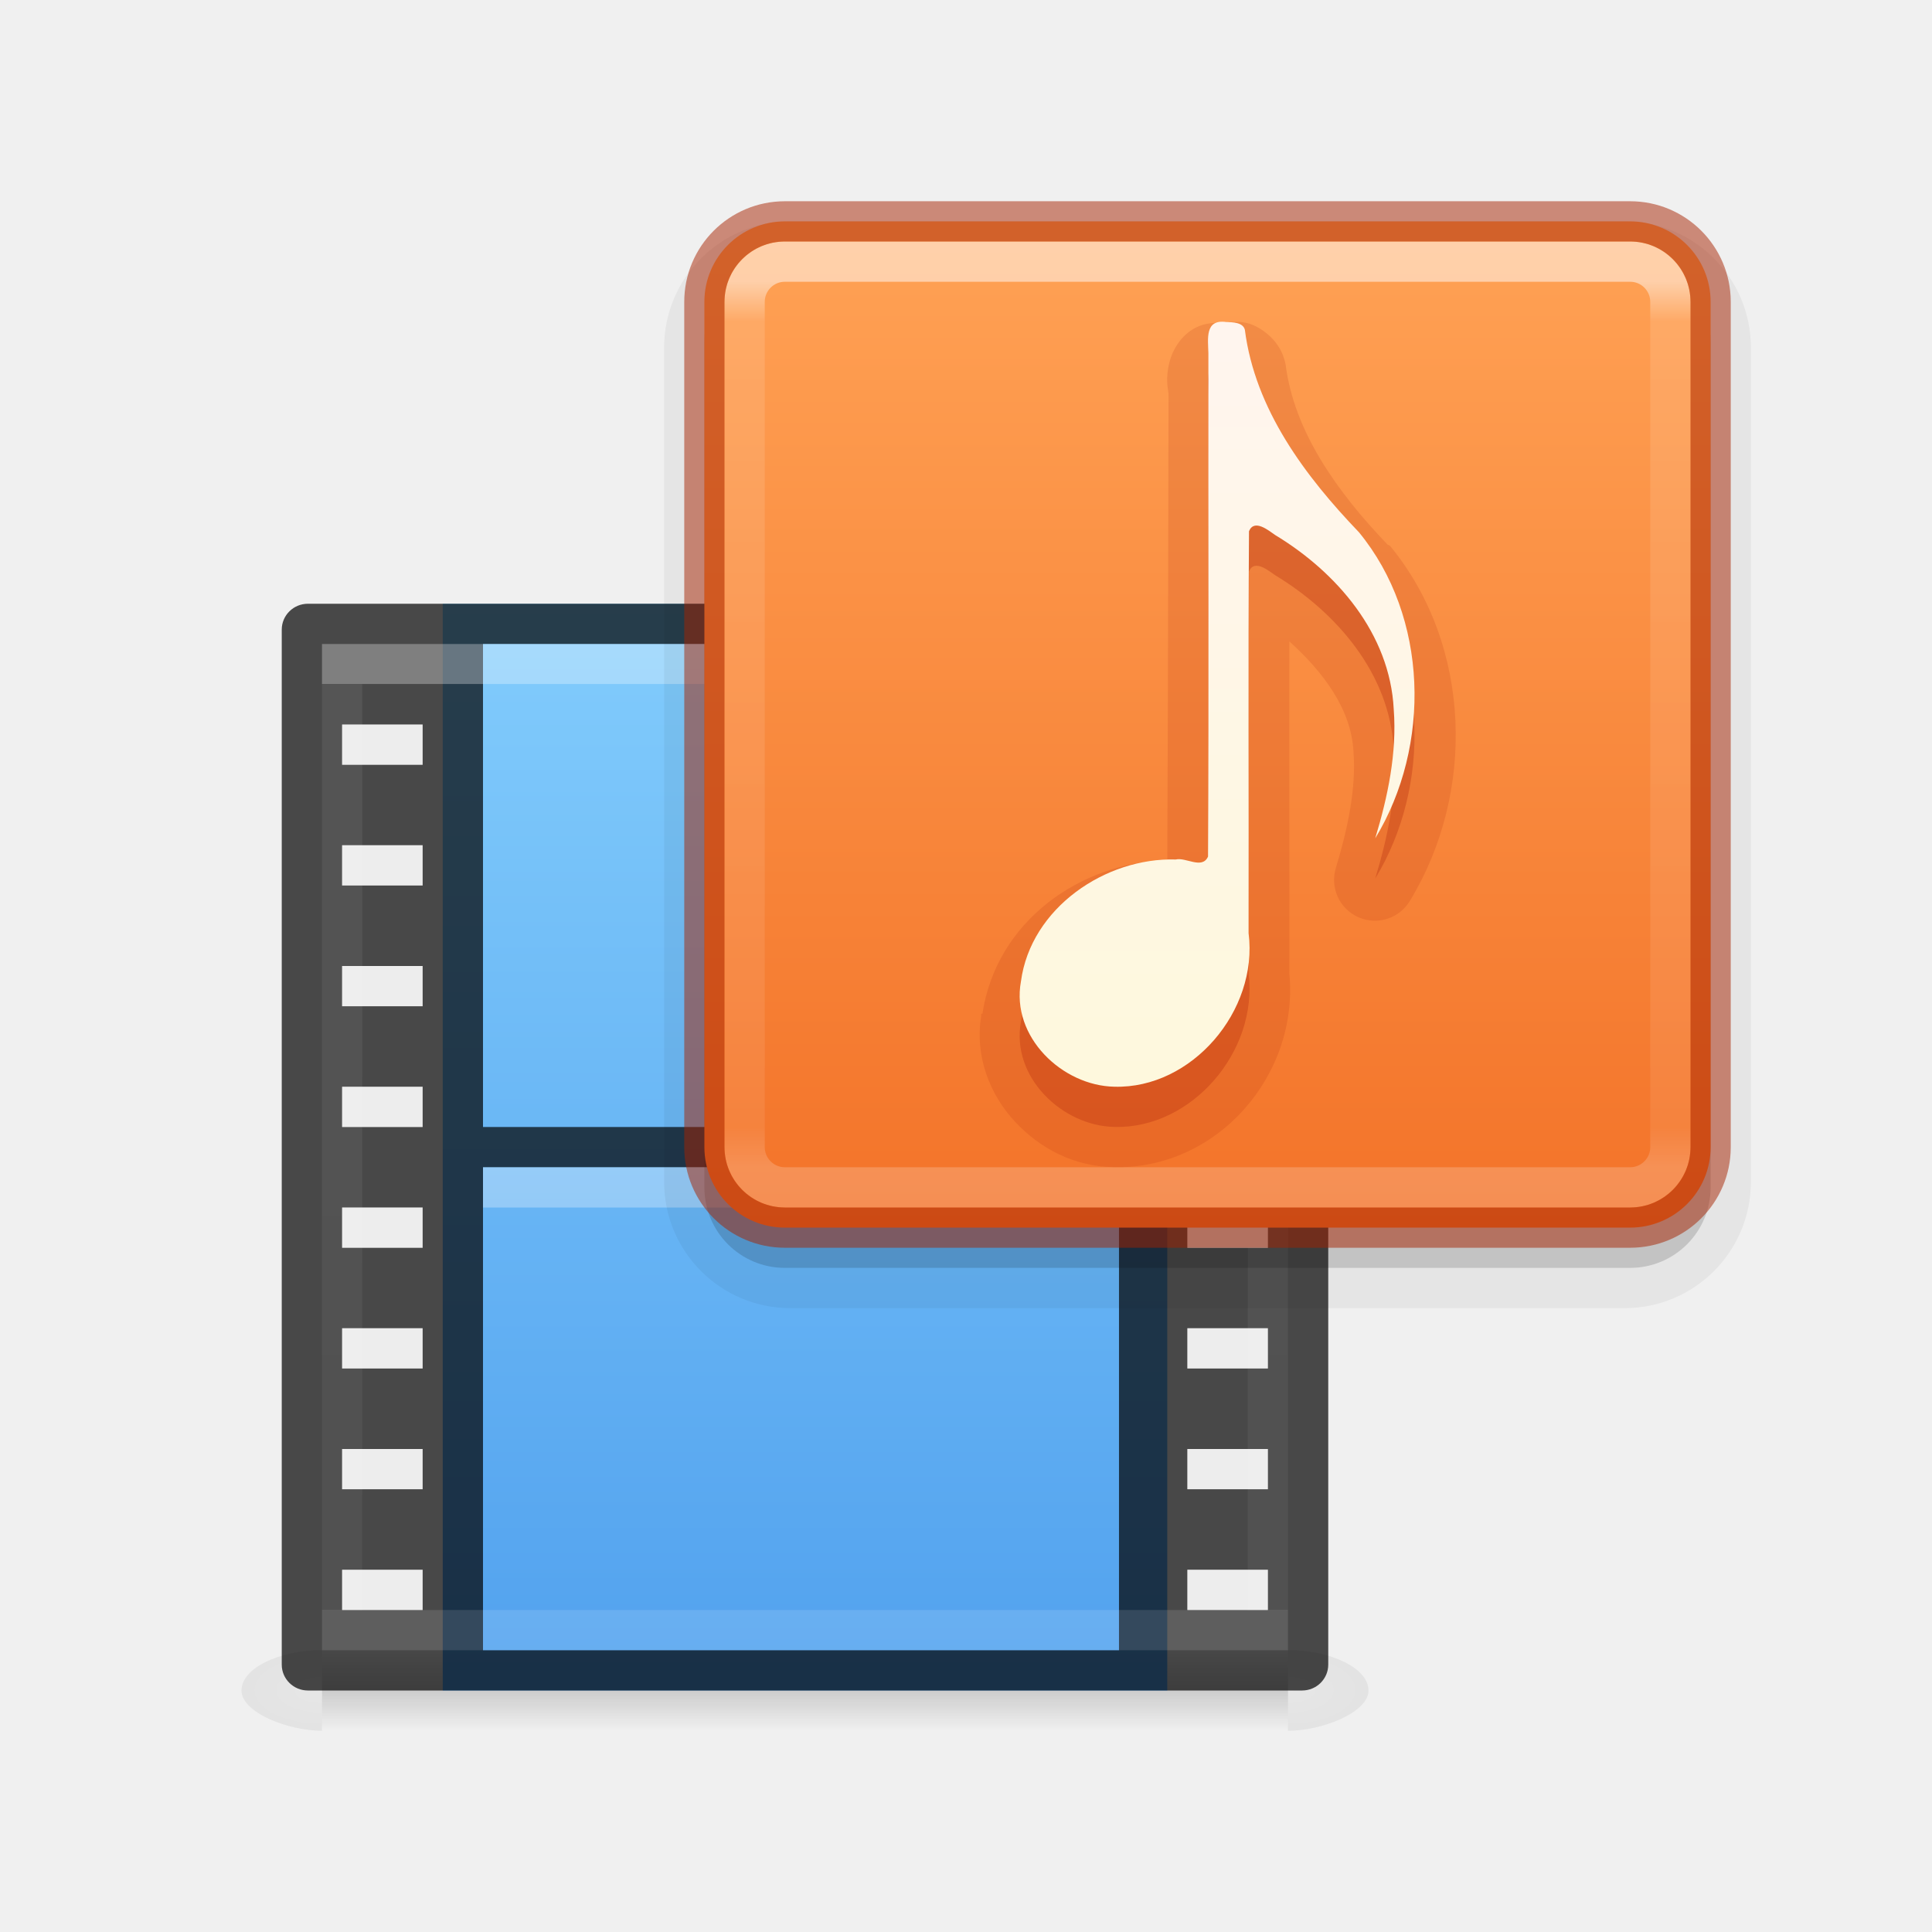
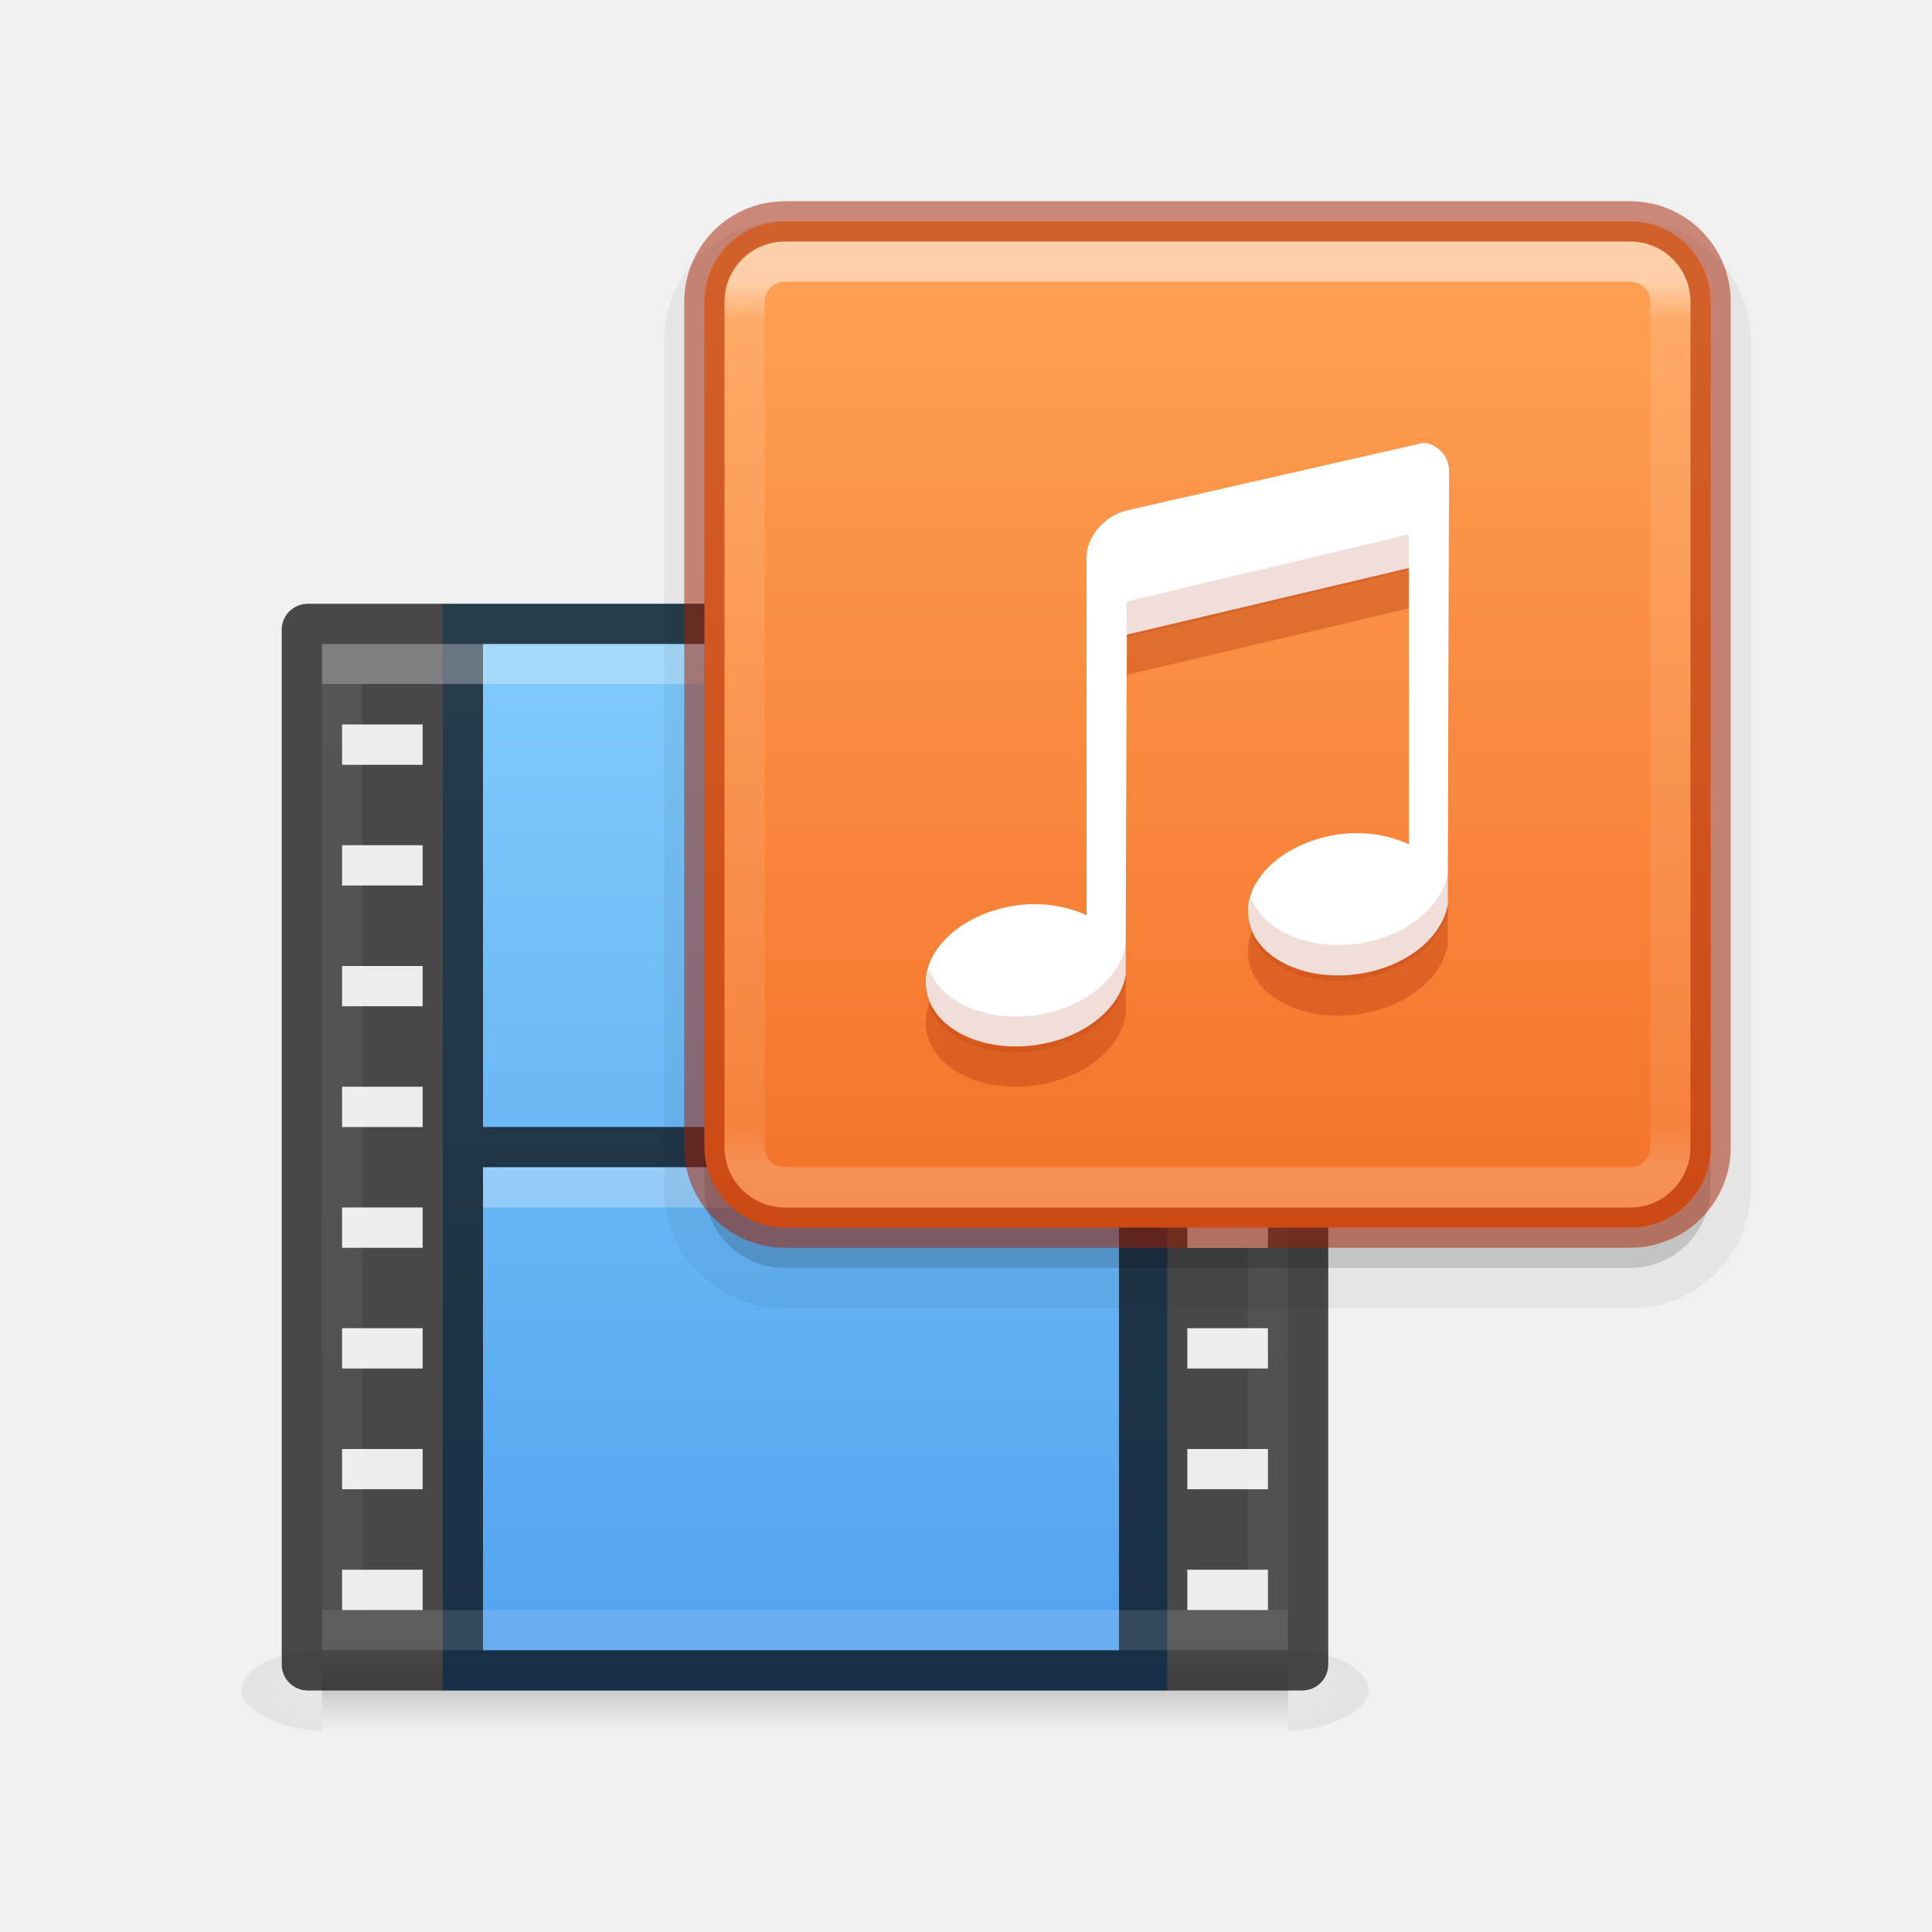
<svg xmlns="http://www.w3.org/2000/svg" xmlns:xlink="http://www.w3.org/1999/xlink" id="svg4715" height="48" width="48" version="1.1">
  <defs id="defs4717">
    <linearGradient id="linearGradient900">
      <stop style="stop-color:#ffa154;stop-opacity:1" offset="0" id="stop896" />
      <stop style="stop-color:#f37329;stop-opacity:1" offset="1" id="stop898" />
    </linearGradient>
    <linearGradient id="linearGradient4235">
      <stop offset="0" style="stop-color:#ffffff;stop-opacity:1" id="stop4237" />
      <stop offset="0" style="stop-color:#ffffff;stop-opacity:0.235" id="stop4239" />
      <stop offset="1" style="stop-color:#ffffff;stop-opacity:0.157" id="stop4241" />
      <stop offset="1" style="stop-color:#ffffff;stop-opacity:0.392" id="stop4243" />
    </linearGradient>
    <linearGradient id="linearGradient4549-5">
      <stop offset="0" style="stop-color:#000000;stop-opacity:0.272" id="stop4551-9" />
      <stop offset="1" style="stop-color:#000000;stop-opacity:0.368" id="stop4553-0" />
    </linearGradient>
    <linearGradient id="linearGradient3924-64-9">
      <stop id="stop3926-3-6-7" style="stop-color:#ffffff;stop-opacity:1" offset="0" />
      <stop id="stop3928-0-0" style="stop-color:#ffffff;stop-opacity:0.235" offset="0.045" />
      <stop id="stop3930-3-59-6" style="stop-color:#ffffff;stop-opacity:0.157" offset="0.955" />
      <stop id="stop3932-0-30" style="stop-color:#ffffff;stop-opacity:0.392" offset="1" />
    </linearGradient>
    <linearGradient id="linearGradient5803-0">
      <stop id="stop5805-3" style="stop-color:#fff5ef;stop-opacity:1" offset="0" />
      <stop id="stop5807-4" style="stop-color:#fef8dd;stop-opacity:1" offset="1" />
    </linearGradient>
    <linearGradient id="linearGradient5048-2-2">
      <stop id="stop5050-3-3" style="stop-color:#000000;stop-opacity:0" offset="0" />
      <stop id="stop5056-5-7" style="stop-color:#000000;stop-opacity:1" offset="0.5" />
      <stop id="stop5052-02-4" style="stop-color:#000000;stop-opacity:0" offset="1" />
    </linearGradient>
    <linearGradient x1="24" y1="6.304" x2="24" y2="41.696" id="linearGradient4161" xlink:href="#linearGradient3924-64-9" gradientUnits="userSpaceOnUse" gradientTransform="matrix(0.6216216,0,0,0.6216216,15.08108,3.081089)" />
    <linearGradient x1="167.983" y1="8.508" x2="167.983" y2="54.78" id="linearGradient5915" xlink:href="#linearGradient5803-0" gradientUnits="userSpaceOnUse" gradientTransform="matrix(0.422101,0,0,0.422101,-38.55959,3.774786)" />
    <linearGradient gradientTransform="matrix(0.6216217,0,0,0.6486487,5.081037,12.93245)" gradientUnits="userSpaceOnUse" xlink:href="#linearGradient4235" id="linearGradient7191-5-0" y2="41.729" x2="24" y1="6.271" x1="24" />
    <radialGradient gradientTransform="matrix(0.01606479,0,0,0.0082353,22.31839,37.98055)" gradientUnits="userSpaceOnUse" xlink:href="#linearGradient4549-5" id="radialGradient4965-9-7" fy="486.648" fx="605.714" r="117.143" cy="486.648" cx="605.714" />
    <radialGradient gradientTransform="matrix(-0.01606479,0,0,0.0082353,17.68161,37.98055)" gradientUnits="userSpaceOnUse" xlink:href="#linearGradient4549-5" id="radialGradient4968-3-5" fy="486.648" fx="605.714" r="117.143" cy="486.648" cx="605.714" />
    <linearGradient gradientTransform="matrix(0.04970415,0,0,0.0082353,2.035506,37.98054)" gradientUnits="userSpaceOnUse" xlink:href="#linearGradient5048-2-2" id="linearGradient12979-1" y2="609.505" x2="302.857" y1="366.648" x1="302.857" />
    <linearGradient gradientTransform="matrix(1.384615,0,0,1.35,3.384589,2.175041)" xlink:href="#linearGradient895" id="linearGradient889" x1="12" y1="5.369" x2="12" y2="40.669" gradientUnits="userSpaceOnUse" />
    <linearGradient id="linearGradient895">
      <stop id="stop891" style="stop-color:#8cd5ff;stop-opacity:1" offset="0" />
      <stop id="stop893" style="stop-color:#3689e6;stop-opacity:1" offset="1" />
    </linearGradient>
    <linearGradient xlink:href="#linearGradient900" id="linearGradient902" x1="28" y1="6" x2="28" y2="30.458" gradientUnits="userSpaceOnUse" />
  </defs>
  <rect width="24" height="2" x="8" y="41" id="rect2879-7-9" style="display:inline;overflow:visible;visibility:visible;opacity:0.15;fill:url(#linearGradient12979-1);fill-opacity:1;fill-rule:nonzero;stroke:none;stroke-width:1;marker:none" />
  <path d="m 8,41 c 0,0 0,2 0,2 -0.827,0.004 -2,-0.448 -2,-1 0,-0.552 0.923,-1 2,-1 z" id="path2881-0-6" style="display:inline;overflow:visible;visibility:visible;opacity:0.15;fill:url(#radialGradient4968-3-5);fill-opacity:1;fill-rule:nonzero;stroke:none;stroke-width:1;marker:none" />
  <path d="m 32,41 c 0,0 0,2 0,2 0.827,0.004 2,-0.448 2,-1 0,-0.552 -0.923,-1 -2,-1 z" id="path2883-3-4" style="display:inline;overflow:visible;visibility:visible;opacity:0.15;fill:url(#radialGradient4965-9-7);fill-opacity:1;fill-rule:nonzero;stroke:none;stroke-width:1;marker:none" />
  <rect style="display:inline;opacity:1;fill:url(#linearGradient889);fill-opacity:1;stroke:none;stroke-width:1;stroke-linecap:butt;stroke-linejoin:miter;stroke-miterlimit:4;stroke-dasharray:none;stroke-dashoffset:0;stroke-opacity:0.831" id="rect3457-8" y="15" x="11" ry="0" rx="0" height="27" width="18" />
  <path style="color:#000000;font-style:normal;font-variant:normal;font-weight:normal;font-stretch:normal;font-size:medium;line-height:normal;font-family:sans-serif;text-indent:0;text-align:start;text-decoration:none;text-decoration-line:none;text-decoration-style:solid;text-decoration-color:#000000;letter-spacing:normal;word-spacing:normal;text-transform:none;direction:ltr;block-progression:tb;writing-mode:lr-tb;baseline-shift:baseline;text-anchor:start;white-space:normal;clip-rule:nonzero;display:inline;overflow:visible;visibility:visible;opacity:0.7;isolation:auto;mix-blend-mode:normal;color-interpolation:sRGB;color-interpolation-filters:linearRGB;solid-color:#000000;solid-opacity:1;fill:#000000;fill-opacity:1;fill-rule:nonzero;stroke:none;stroke-width:1;stroke-linecap:round;stroke-linejoin:round;stroke-miterlimit:4;stroke-dasharray:none;stroke-dashoffset:0;stroke-opacity:1;marker:none;color-rendering:auto;image-rendering:auto;shape-rendering:auto;text-rendering:auto;enable-background:accumulate" d="M 7.65 15 C 7.291 15 7 15.288 7 15.643 L 7 41.357 C 7 41.712 7.291 42 7.65 42 L 10.9 42 L 29.1 42 L 32.35 42 C 32.709 42 33 41.712 33 41.357 L 33 15.643 C 33 15.288 32.709 15 32.35 15 L 29.1 15 L 10.9 15 L 7.65 15 z M 12 16 L 27.801 16 L 27.801 41 L 12 41 L 12 16 z M 8.5 18 L 10.5 18 L 10.5 19 L 8.5 19 L 8.5 18 z M 29.5 18 L 31.5 18 L 31.5 19 L 29.5 19 L 29.5 18 z M 8.5 21 L 10.5 21 L 10.5 22 L 8.5 22 L 8.5 21 z M 29.5 21 L 31.5 21 L 31.5 22 L 29.5 22 L 29.5 21 z M 8.5 24 L 10.5 24 L 10.5 25 L 8.5 25 L 8.5 24 z M 29.5 24 L 31.5 24 L 31.5 25 L 29.5 25 L 29.5 24 z M 8.5 27 L 10.5 27 L 10.5 28 L 8.5 28 L 8.5 27 z M 29.5 27 L 31.5 27 L 31.5 28 L 29.5 28 L 29.5 27 z M 8.5 30 L 10.5 30 L 10.5 31 L 8.5 31 L 8.5 30 z M 29.5 30 L 31.5 30 L 31.5 31 L 29.5 31 L 29.5 30 z M 8.5 33 L 10.5 33 L 10.5 34 L 8.5 34 L 8.5 33 z M 29.5 33 L 31.5 33 L 31.5 34 L 29.5 34 L 29.5 33 z M 8.5 36 L 10.5 36 L 10.5 37 L 8.5 37 L 8.5 36 z M 29.5 36 L 31.5 36 L 31.5 37 L 29.5 37 L 29.5 36 z M 8.5 39 L 10.5 39 L 10.5 40 L 8.5 40 L 8.5 39 z M 29.5 39 L 31.5 39 L 31.5 40 L 29.5 40 L 29.5 39 z " id="rect5505-21-2-1" />
  <path d="m 12.5,28.5 c 4.979,0 9.959,0 14.938,0" id="path4320-2-8" style="display:block;overflow:visible;visibility:visible;opacity:0.7;fill:none;stroke:#000000;stroke-width:1;stroke-linecap:square;stroke-linejoin:round;stroke-miterlimit:4;stroke-dasharray:none;stroke-dashoffset:0;stroke-opacity:1;marker:none" />
  <path d="m 12.5,29.5 c 4.979,0 9.959,0 14.938,0" id="path4820-2-4" style="display:block;overflow:visible;visibility:visible;opacity:0.3;fill:none;stroke:#ffffff;stroke-width:1;stroke-linecap:square;stroke-linejoin:round;stroke-miterlimit:4;stroke-dasharray:none;stroke-dashoffset:0;stroke-opacity:1;marker:none" />
  <rect width="23" height="24" x="8.5" y="16.5" id="rect6741-0-3-5-9" style="opacity:0.3;fill:none;stroke:url(#linearGradient7191-5-0);stroke-width:1;stroke-linecap:round;stroke-linejoin:miter;stroke-miterlimit:4;stroke-dasharray:none;stroke-dashoffset:0;stroke-opacity:1" />
  <path style="color:#000000;display:inline;overflow:visible;visibility:visible;opacity:0.3;fill:#e6e6e6;fill-opacity:1;fill-rule:nonzero;stroke:none;stroke-width:1;marker:none;enable-background:accumulate" d="m 8.5,18 v 1 h 2 v -1 z m 0,3 v 1 h 2 v -1 z m 0,3 v 1 h 2 v -1 z m 0,3 v 1 h 2 v -1 z m 0,3 v 1 h 2 v -1 z m 21,0 v 1 h 2 v -1 z m -21,3 v 1 h 2 v -1 z m 21,0 v 1 h 2 v -1 z m -21,3 v 1 h 2 v -1 z m 21,0 v 1 h 2 v -1 z m -21,3 v 1 h 2 v -1 z m 21,0 v 1 h 2 v -1 z" id="path3397" />
-   <rect width="27" height="27" rx="3.136" ry="3.136" x="16.5" y="5.5" id="rect5505-3-5" style="color:#000000;clip-rule:nonzero;display:inline;overflow:visible;visibility:visible;opacity:0.05;isolation:auto;mix-blend-mode:normal;color-interpolation:sRGB;color-interpolation-filters:linearRGB;solid-color:#000000;solid-opacity:1;fill:#000000;fill-opacity:1;fill-rule:nonzero;stroke:none;stroke-width:1;stroke-linecap:butt;stroke-linejoin:miter;stroke-miterlimit:4;stroke-dasharray:none;stroke-dashoffset:0;stroke-opacity:1;marker:none;color-rendering:auto;image-rendering:auto;shape-rendering:auto;text-rendering:auto;enable-background:accumulate" />
+   <rect width="27" height="27" rx="2.962" ry="2.978" x="16.5" y="5.5" id="rect5505-3-5" style="color:#000000;clip-rule:nonzero;display:inline;overflow:visible;visibility:visible;opacity:0.05;isolation:auto;mix-blend-mode:normal;color-interpolation:sRGB;color-interpolation-filters:linearRGB;solid-color:#000000;solid-opacity:1;fill:#000000;fill-opacity:1;fill-rule:nonzero;stroke:none;stroke-width:1;stroke-linecap:butt;stroke-linejoin:miter;stroke-miterlimit:4;stroke-dasharray:none;stroke-dashoffset:0;stroke-opacity:1;marker:none;color-rendering:auto;image-rendering:auto;shape-rendering:auto;text-rendering:auto;enable-background:accumulate" />
  <rect width="25" height="25" rx="2" ry="2" x="17.5" y="6.5" id="rect5505-3" style="color:#000000;clip-rule:nonzero;display:inline;overflow:visible;visibility:visible;opacity:0.15;isolation:auto;mix-blend-mode:normal;color-interpolation:sRGB;color-interpolation-filters:linearRGB;solid-color:#000000;solid-opacity:1;fill:#000000;fill-opacity:1;fill-rule:nonzero;stroke:none;stroke-width:1;stroke-linecap:butt;stroke-linejoin:miter;stroke-miterlimit:4;stroke-dasharray:none;stroke-dashoffset:0;stroke-opacity:1;marker:none;color-rendering:auto;image-rendering:auto;shape-rendering:auto;text-rendering:auto;enable-background:accumulate" />
-   <rect style="color:#000000;display:inline;overflow:visible;visibility:visible;opacity:1;fill:url(#linearGradient902);fill-opacity:1;fill-rule:nonzero;stroke:none;stroke-width:1;marker:none;enable-background:accumulate" id="rect5505" y="5.5" x="17.5" ry="2" rx="2" height="25" width="25" />
-   <path style="color:#000000;display:inline;overflow:visible;visibility:visible;opacity:0.3;fill:#ae2109;fill-opacity:1;fill-rule:nonzero;stroke:none;marker:none;enable-background:accumulate" id="path7249-8-0-4" d="m 30.467,9 c -0.539,-0.078 -0.453,0.422 -0.445,0.773 -0.006,4.169 0.012,8.341 -0.009,12.508 -0.145,0.325 -0.552,0.01 -0.801,0.072 -1.734,-0.054 -3.602,1.195 -3.847,3.03 -0.253,1.379 1.032,2.593 2.322,2.615 1.918,0.053 3.578,-1.879 3.334,-3.815 0.007,-3.328 -0.013,-6.659 0.01,-9.986 0.131,-0.316 0.486,-0.018 0.651,0.095 1.521,0.92 2.85,2.446 2.945,4.328 0.082,1.088 -0.147,2.173 -0.46,3.207 1.398,-2.301 1.323,-5.504 -0.405,-7.605 -1.33,-1.388 -2.58,-3.045 -2.834,-5.031 -0.049,-0.187 -0.307,-0.184 -0.46,-0.192 z" />
+   <rect style="color:#000000;display:inline;overflow:visible;visibility:visible;opacity:1;fill:url(#linearGradient902);fill-opacity:1;fill-rule:nonzero;stroke:#a62100;stroke-width:1;marker:none;enable-background:accumulate;stroke-opacity:0.5" id="rect5505" y="5.5" x="17.5" ry="2" rx="2" height="25" width="25" />
  <rect style="opacity:0.5;fill:none;stroke:url(#linearGradient4161);stroke-width:1;stroke-linecap:round;stroke-linejoin:round;stroke-miterlimit:4;stroke-dasharray:none;stroke-dashoffset:0;stroke-opacity:1" id="rect6741-7-4" y="6.5" x="18.5" ry="1" rx="1" height="23" width="23" />
-   <path style="color:#000000;display:inline;overflow:visible;visibility:visible;opacity:0.15;fill:#ae2109;fill-opacity:1;fill-rule:nonzero;stroke:none;marker:none;enable-background:accumulate" id="path6001" d="m 30.531,8 v 0.031 c -0.271,-0.025 -0.609,-0.031 -0.906,0.156 -0.329,0.207 -0.499,0.544 -0.562,0.781 -0.122,0.457 -0.038,0.706 -0.031,0.812 2.8e-4,0.004 -9e-5,0.028 0,0.031 -0.006,3.857 -0.014,7.71 -0.031,11.562 -0.021,0.005 -0.009,-0.006 -0.031,0 -2.128,0.061 -4.216,1.513 -4.562,3.812 h -0.031 c -0.004,0.021 0.003,0.041 0,0.062 -0.163,1.016 0.228,1.965 0.844,2.625 0.628,0.674 1.478,1.109 2.438,1.125 2.57,0.07 4.617,-2.273 4.375,-4.812 -0.004,-0.043 0.005,-0.082 0,-0.125 0.005,-2.711 -0.006,-5.424 0,-8.125 0.844,0.764 1.54,1.684 1.594,2.75 0.067,0.892 -0.14,1.896 -0.438,2.875 a 1.014,1.014 0 0 0 1.844,0.812 c 1.625,-2.674 1.541,-6.329 -0.5,-8.812 a 1.014,1.014 0 0 0 -0.062,-0.031 c -1.267,-1.322 -2.321,-2.82 -2.531,-4.469 a 1.014,1.014 0 0 0 -0.031,-0.125 C 31.767,8.406 31.265,8.096 31,8.031 30.788,7.979 30.694,8 30.625,8 c -0.017,3.9e-5 -0.087,3.32e-4 -0.094,0 z" />
-   <rect style="color:#000000;display:inline;overflow:visible;visibility:visible;opacity:0.5;fill:none;stroke:#a62100;stroke-width:1;stroke-linecap:round;stroke-linejoin:round;stroke-miterlimit:4;stroke-dasharray:none;stroke-dashoffset:0;stroke-opacity:1;marker:none;enable-background:accumulate" id="rect5505-6" y="5.5" x="17.5" ry="2" rx="2" height="25" width="25" />
-   <path style="color:#000000;display:inline;overflow:visible;visibility:visible;opacity:1;fill:url(#linearGradient5915);fill-opacity:1;fill-rule:nonzero;stroke:none;marker:none;enable-background:accumulate" id="path7249-8-0-4-0" d="m 30.467,8.001 c -0.539,-0.078 -0.453,0.422 -0.445,0.773 -0.006,4.169 0.012,8.341 -0.009,12.508 -0.145,0.325 -0.552,0.01 -0.801,0.072 -1.734,-0.054 -3.602,1.195 -3.847,3.03 -0.253,1.379 1.032,2.593 2.322,2.615 1.918,0.053 3.578,-1.879 3.334,-3.815 0.007,-3.328 -0.013,-6.659 0.01,-9.986 0.131,-0.316 0.486,-0.018 0.651,0.095 1.521,0.92 2.85,2.446 2.945,4.328 0.082,1.088 -0.147,2.173 -0.46,3.207 1.398,-2.301 1.323,-5.504 -0.405,-7.605 -1.33,-1.388 -2.58,-3.045 -2.834,-5.031 -0.049,-0.187 -0.307,-0.184 -0.46,-0.192 z" />
+   <g style="color:#000000;font-variation-settings:normal;clip-rule:nonzero;display:inline;overflow:visible;visibility:visible;opacity:0.3;isolation:auto;mix-blend-mode:normal;color-interpolation:sRGB;color-interpolation-filters:linearRGB;solid-color:#000000;solid-opacity:1;vector-effect:none;fill:#a62100;fill-opacity:1;fill-rule:nonzero;stroke:none;stroke-width:1;stroke-linecap:butt;stroke-linejoin:miter;stroke-miterlimit:4;stroke-dasharray:none;stroke-dashoffset:0;stroke-opacity:1;marker:none;color-rendering:auto;image-rendering:auto;shape-rendering:auto;text-rendering:auto;enable-background:accumulate;stop-color:#000000" id="layer14-3" transform="matrix(1.000455,0,0,0.8819098,-671.3158,434.4351)">
+     <path d="m 706.369,-479 -7.375,1.906 c -0.554,0.148 -1,0.739 -1,1.312 v 10.094 c -0.562,-0.294 -1.283,-0.413 -2.031,-0.219 -1.35,0.351 -2.196,1.484 -1.906,2.531 0.289,1.047 1.619,1.632 2.969,1.281 1.077,-0.28 1.819,-1.071 1.938,-1.906 l 0.031,-9.594 7,-1.875 v 7.782 c -0.562,-0.294 -1.283,-0.413 -2.031,-0.219 -1.35,0.351 -2.196,1.484 -1.906,2.531 0.289,1.047 1.619,1.632 2.969,1.281 1.077,-0.28 1.819,-1.071 1.938,-1.906 l 0.031,-12.188 c 0,-0.43 -0.266,-0.752 -0.625,-0.812 z" id="path16590-6" style="color:#000000;font-variation-settings:normal;clip-rule:nonzero;display:inline;overflow:visible;visibility:visible;isolation:auto;mix-blend-mode:normal;color-interpolation:sRGB;color-interpolation-filters:linearRGB;solid-color:#000000;solid-opacity:1;vector-effect:none;fill:#a62100;fill-opacity:1;fill-rule:nonzero;stroke:none;stroke-width:1;stroke-linecap:butt;stroke-linejoin:miter;stroke-miterlimit:4;stroke-dasharray:none;stroke-dashoffset:0;stroke-opacity:1;marker:none;color-rendering:auto;image-rendering:auto;shape-rendering:auto;text-rendering:auto;enable-background:accumulate;stop-color:#000000;stop-opacity:1" />
+   </g>
+   <g style="color:#000000;clip-rule:nonzero;display:inline;overflow:visible;visibility:visible;isolation:auto;mix-blend-mode:normal;color-interpolation:sRGB;color-interpolation-filters:linearRGB;solid-color:#000000;solid-opacity:1;fill:#ffffff;fill-opacity:1;fill-rule:nonzero;stroke:none;stroke-width:1;stroke-linecap:butt;stroke-linejoin:miter;stroke-miterlimit:4;stroke-dasharray:none;stroke-dashoffset:0;stroke-opacity:1;marker:none;color-rendering:auto;image-rendering:auto;shape-rendering:auto;text-rendering:auto;enable-background:accumulate" id="layer14" transform="matrix(1.000455,0,0,0.8819201,-671.3158,433.4398)">
+     <path d="m 706.369,-479 -7.375,1.906 c -0.554,0.148 -1,0.739 -1,1.312 v 10.094 c -0.562,-0.294 -1.283,-0.413 -2.031,-0.219 -1.35,0.351 -2.196,1.484 -1.906,2.531 0.289,1.047 1.619,1.632 2.969,1.281 1.077,-0.28 1.819,-1.071 1.938,-1.906 l 0.031,-9.594 7,-1.875 v 7.781 c -0.562,-0.294 -1.283,-0.413 -2.031,-0.219 -1.35,0.351 -2.196,1.484 -1.906,2.531 0.289,1.047 1.619,1.632 2.969,1.281 1.077,-0.28 1.819,-1.071 1.938,-1.906 l 0.031,-12.188 c 0,-0.43 -0.266,-0.752 -0.625,-0.812 z" id="path16590" style="color:#000000;clip-rule:nonzero;display:inline;overflow:visible;visibility:visible;isolation:auto;mix-blend-mode:normal;color-interpolation:sRGB;color-interpolation-filters:linearRGB;solid-color:#000000;solid-opacity:1;fill:#ffffff;fill-opacity:1;fill-rule:nonzero;stroke:none;stroke-width:1;stroke-linecap:butt;stroke-linejoin:miter;stroke-miterlimit:4;stroke-dasharray:none;stroke-dashoffset:0;stroke-opacity:1;marker:none;color-rendering:auto;image-rendering:auto;shape-rendering:auto;text-rendering:auto;enable-background:accumulate" />
+   </g>
+   <path id="path16590-2" style="color:#000000;font-variation-settings:normal;clip-rule:nonzero;display:inline;overflow:visible;visibility:visible;opacity:0.15;isolation:auto;mix-blend-mode:normal;color-interpolation:sRGB;color-interpolation-filters:linearRGB;solid-color:#000000;solid-opacity:1;vector-effect:none;fill:#a62100;fill-opacity:1;fill-rule:nonzero;stroke:none;stroke-width:0.943;stroke-linecap:butt;stroke-linejoin:miter;stroke-miterlimit:4;stroke-dasharray:none;stroke-dashoffset:0;stroke-opacity:1;marker:none;color-rendering:auto;image-rendering:auto;shape-rendering:auto;text-rendering:auto;enable-background:accumulate;stop-color:#000000" d="m 35.998,11.733 -0.029,9.96 c -0.118,0.742 -0.861,1.446 -1.939,1.694 -1.315,0.303 -2.603,-0.185 -2.938,-1.069 -0.095,0.267 -0.118,0.546 -0.033,0.819 0.29,0.931 1.62,1.451 2.971,1.139 1.078,-0.249 1.821,-0.952 1.939,-1.694 L 36,11.749 c 0,-0.005 -0.002,-0.01 -0.002,-0.016 z m -0.999,1.543 -7.005,1.667 -0.031,8.528 c -0.118,0.742 -0.861,1.446 -1.939,1.694 -1.315,0.303 -2.603,-0.185 -2.938,-1.069 -0.095,0.267 -0.118,0.546 -0.033,0.819 0.29,0.931 1.62,1.451 2.971,1.139 1.078,-0.249 1.821,-0.952 1.939,-1.694 l 0.031,-8.528 7.005,-1.667 z" />
</svg>
